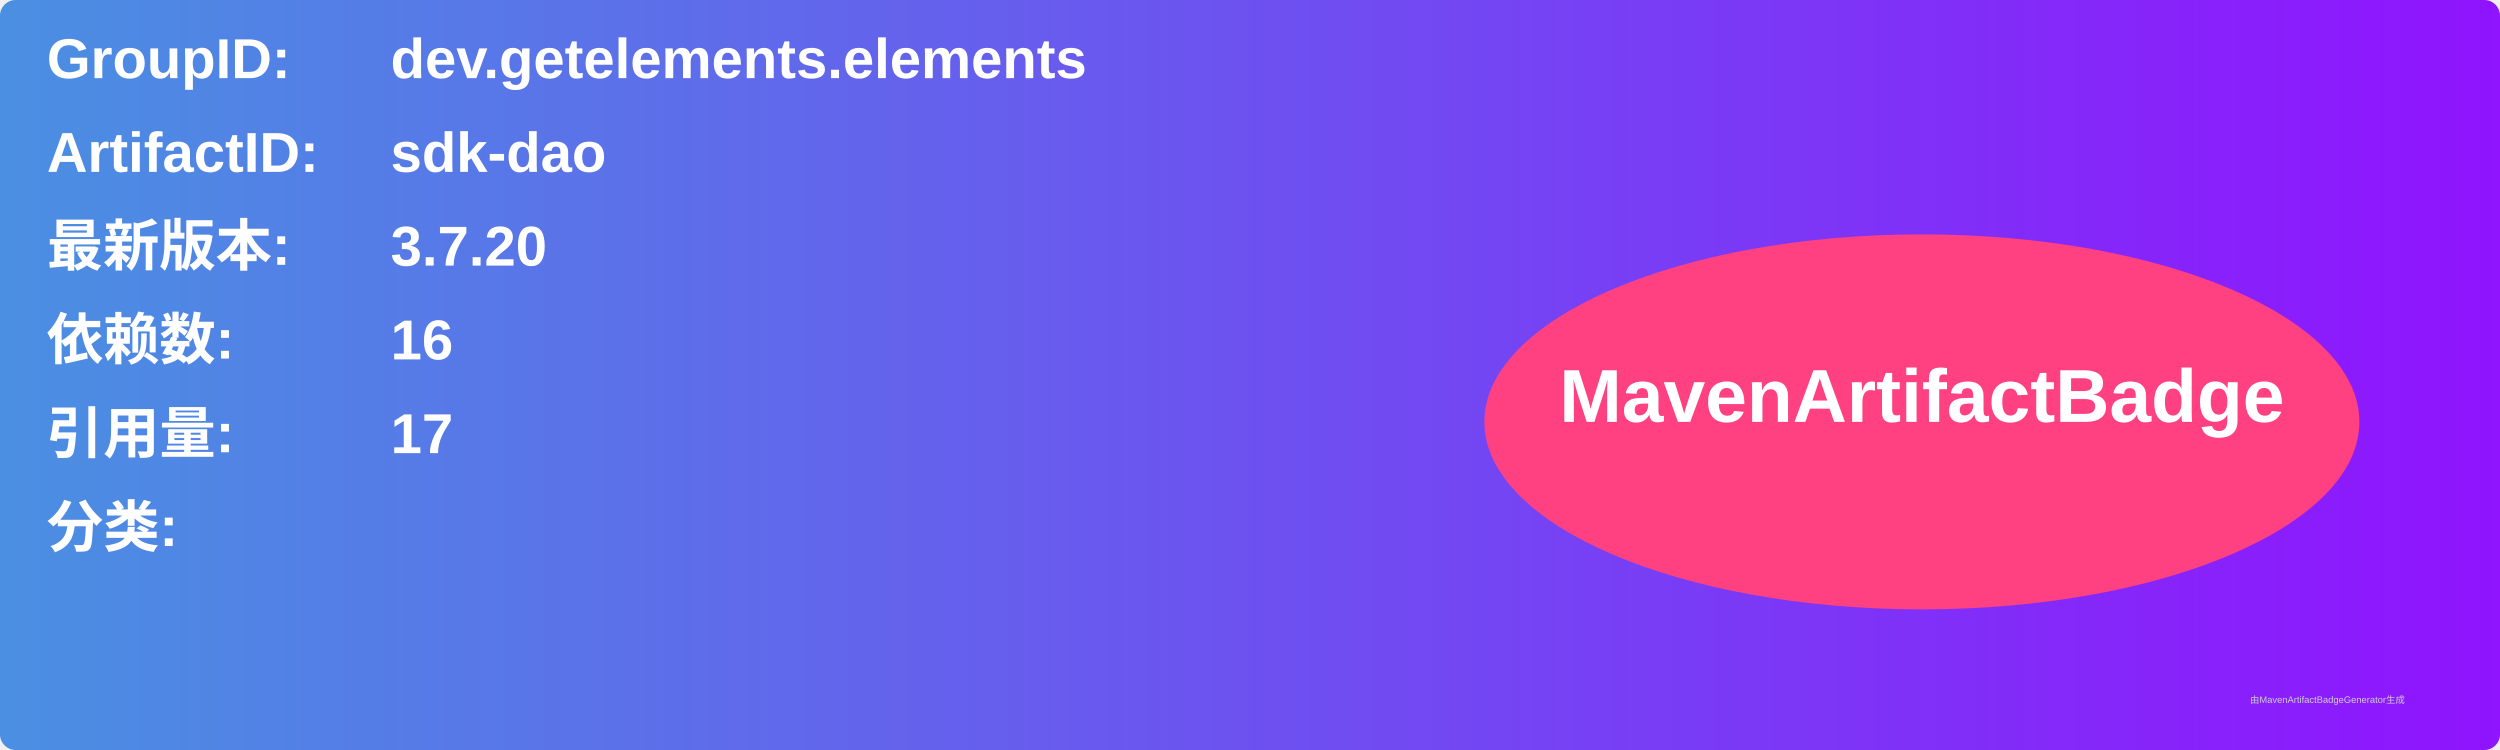
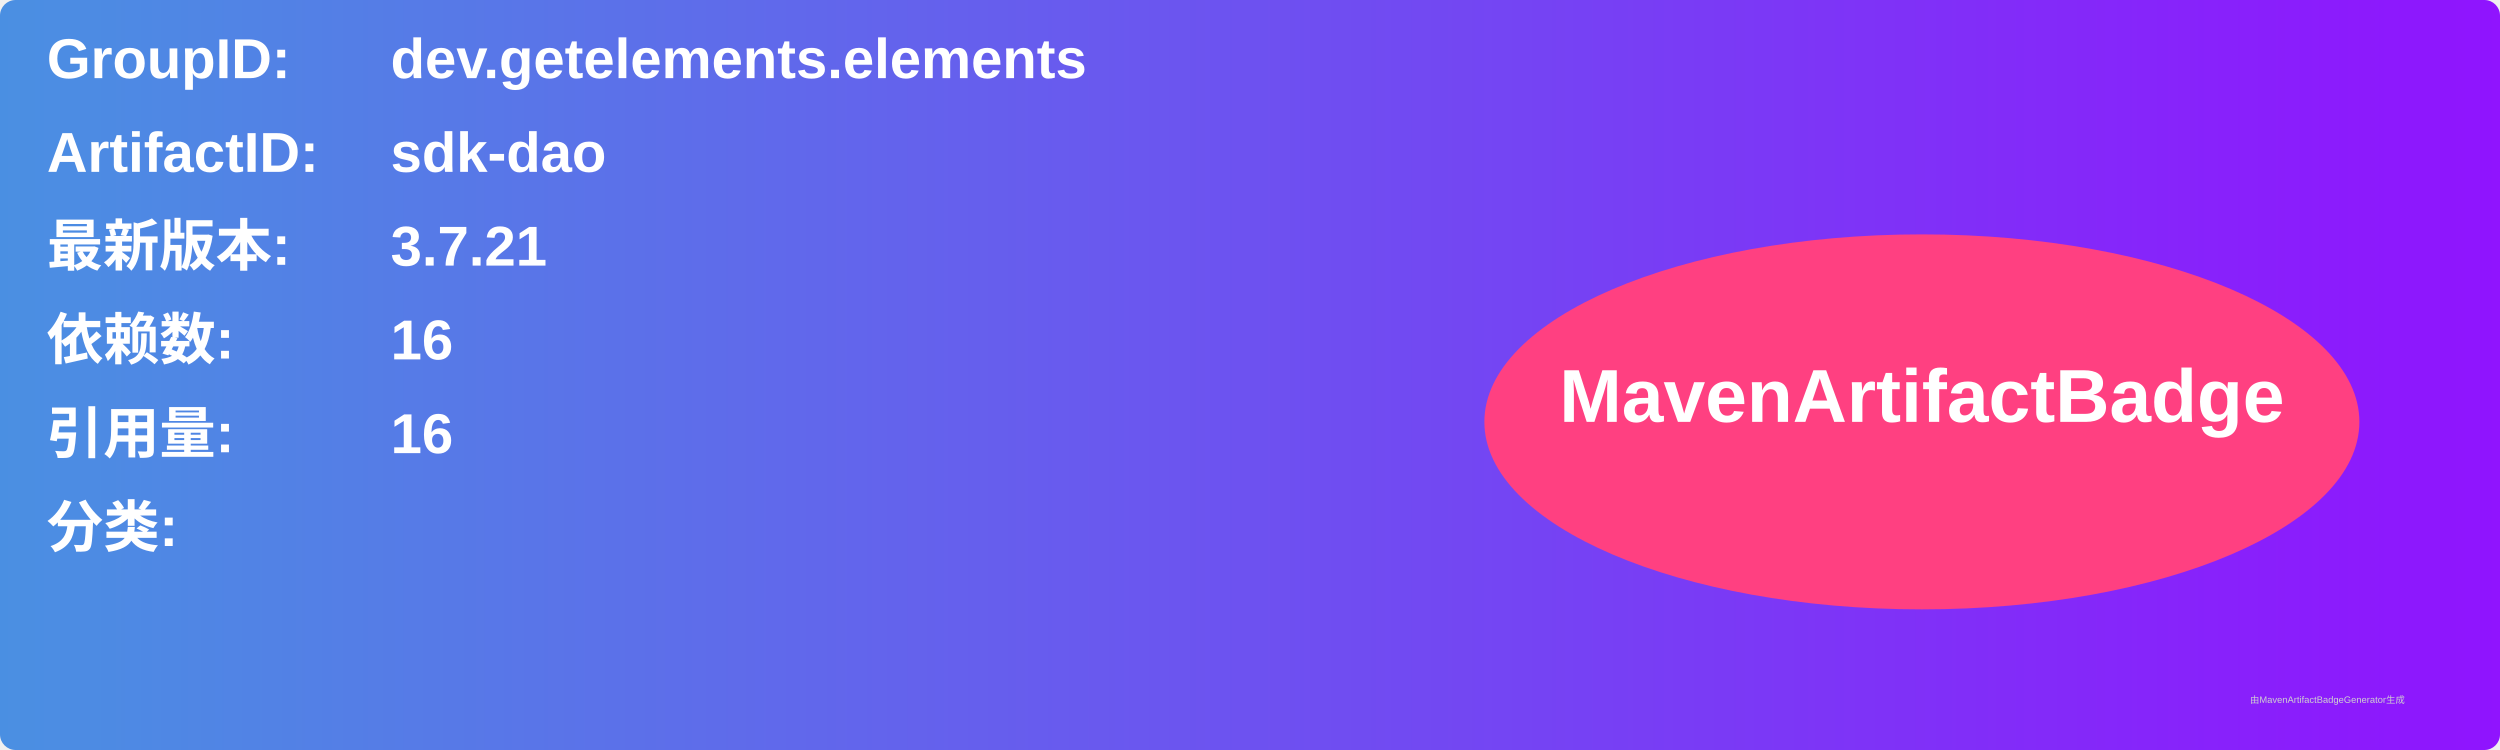
<svg xmlns="http://www.w3.org/2000/svg" width="800" height="240" viewBox="0 0 800 240">
  <linearGradient id="grad" x1="0%" y1="0%" x2="100%" y2="0%">
    <stop offset="0%" stop-color="#4a90e2" />
    <stop offset="100%" stop-color="#9013fe" />
  </linearGradient>
  <rect width="100%" height="100%" rx="5" ry="5" fill="url(#grad)" />
  <g transform="translate(15, 15)">
    <text x="0" y="10" font-family="Arial" font-size="18" fill="white" font-weight="bold" width="260">GroupID:</text>
    <text x="110" y="10" font-family="Arial" font-size="18" fill="white" font-weight="bold" width="460">dev.getelements.elements</text>
    <text x="0" y="40" font-family="Arial" font-size="18" fill="white" font-weight="bold" width="260">ArtifactID:</text>
    <text x="110" y="40" font-family="Arial" font-size="18" fill="white" font-weight="bold" width="460">sdk-dao</text>
    <text x="0" y="70" font-family="Arial" font-size="18" fill="white" font-weight="bold">最新版本:</text>
    <text x="110" y="70" font-family="Arial" font-size="18" fill="white" font-weight="bold">
-       <tspan font-weight="bold">3.7.20</tspan>
+       <tspan font-weight="bold">3.7.21</tspan>
    </text>
    <text x="0" y="100" font-family="Arial" font-size="18" fill="white" font-weight="bold">依赖数: </text>
    <text x="110" y="100" font-family="Arial" font-size="18" fill="white">
      <tspan font-weight="bold">16</tspan>
    </text>
    <text x="0" y="130" font-family="Arial" font-size="18" fill="white" font-weight="bold">引用量: </text>
    <text x="110" y="130" font-family="Arial" font-size="18" fill="white">
-       <tspan font-weight="bold">17</tspan>
+       <tspan font-weight="bold">16</tspan>
    </text>
    <text x="0" y="160" font-family="Arial" font-size="18" fill="white" font-weight="bold">分类:</text>
    <text x="10" y="190" font-family="Arial" font-size="10" fill="white">
      <tspan font-weight="bold" />
    </text>
    <ellipse cx="600" cy="120" rx="140" ry="60" fill="#ff4081" />
    <text x="600" y="120" text-anchor="middle" font-family="Arial" font-size="24" fill="white" font-weight="bold">MavenArtifactBadge</text>
  </g>
  <text x="720" y="225" font-family="Arial" font-size="3" fill="#d0d0d0">由MavenArtifactBadgeGenerator生成</text>
</svg>
